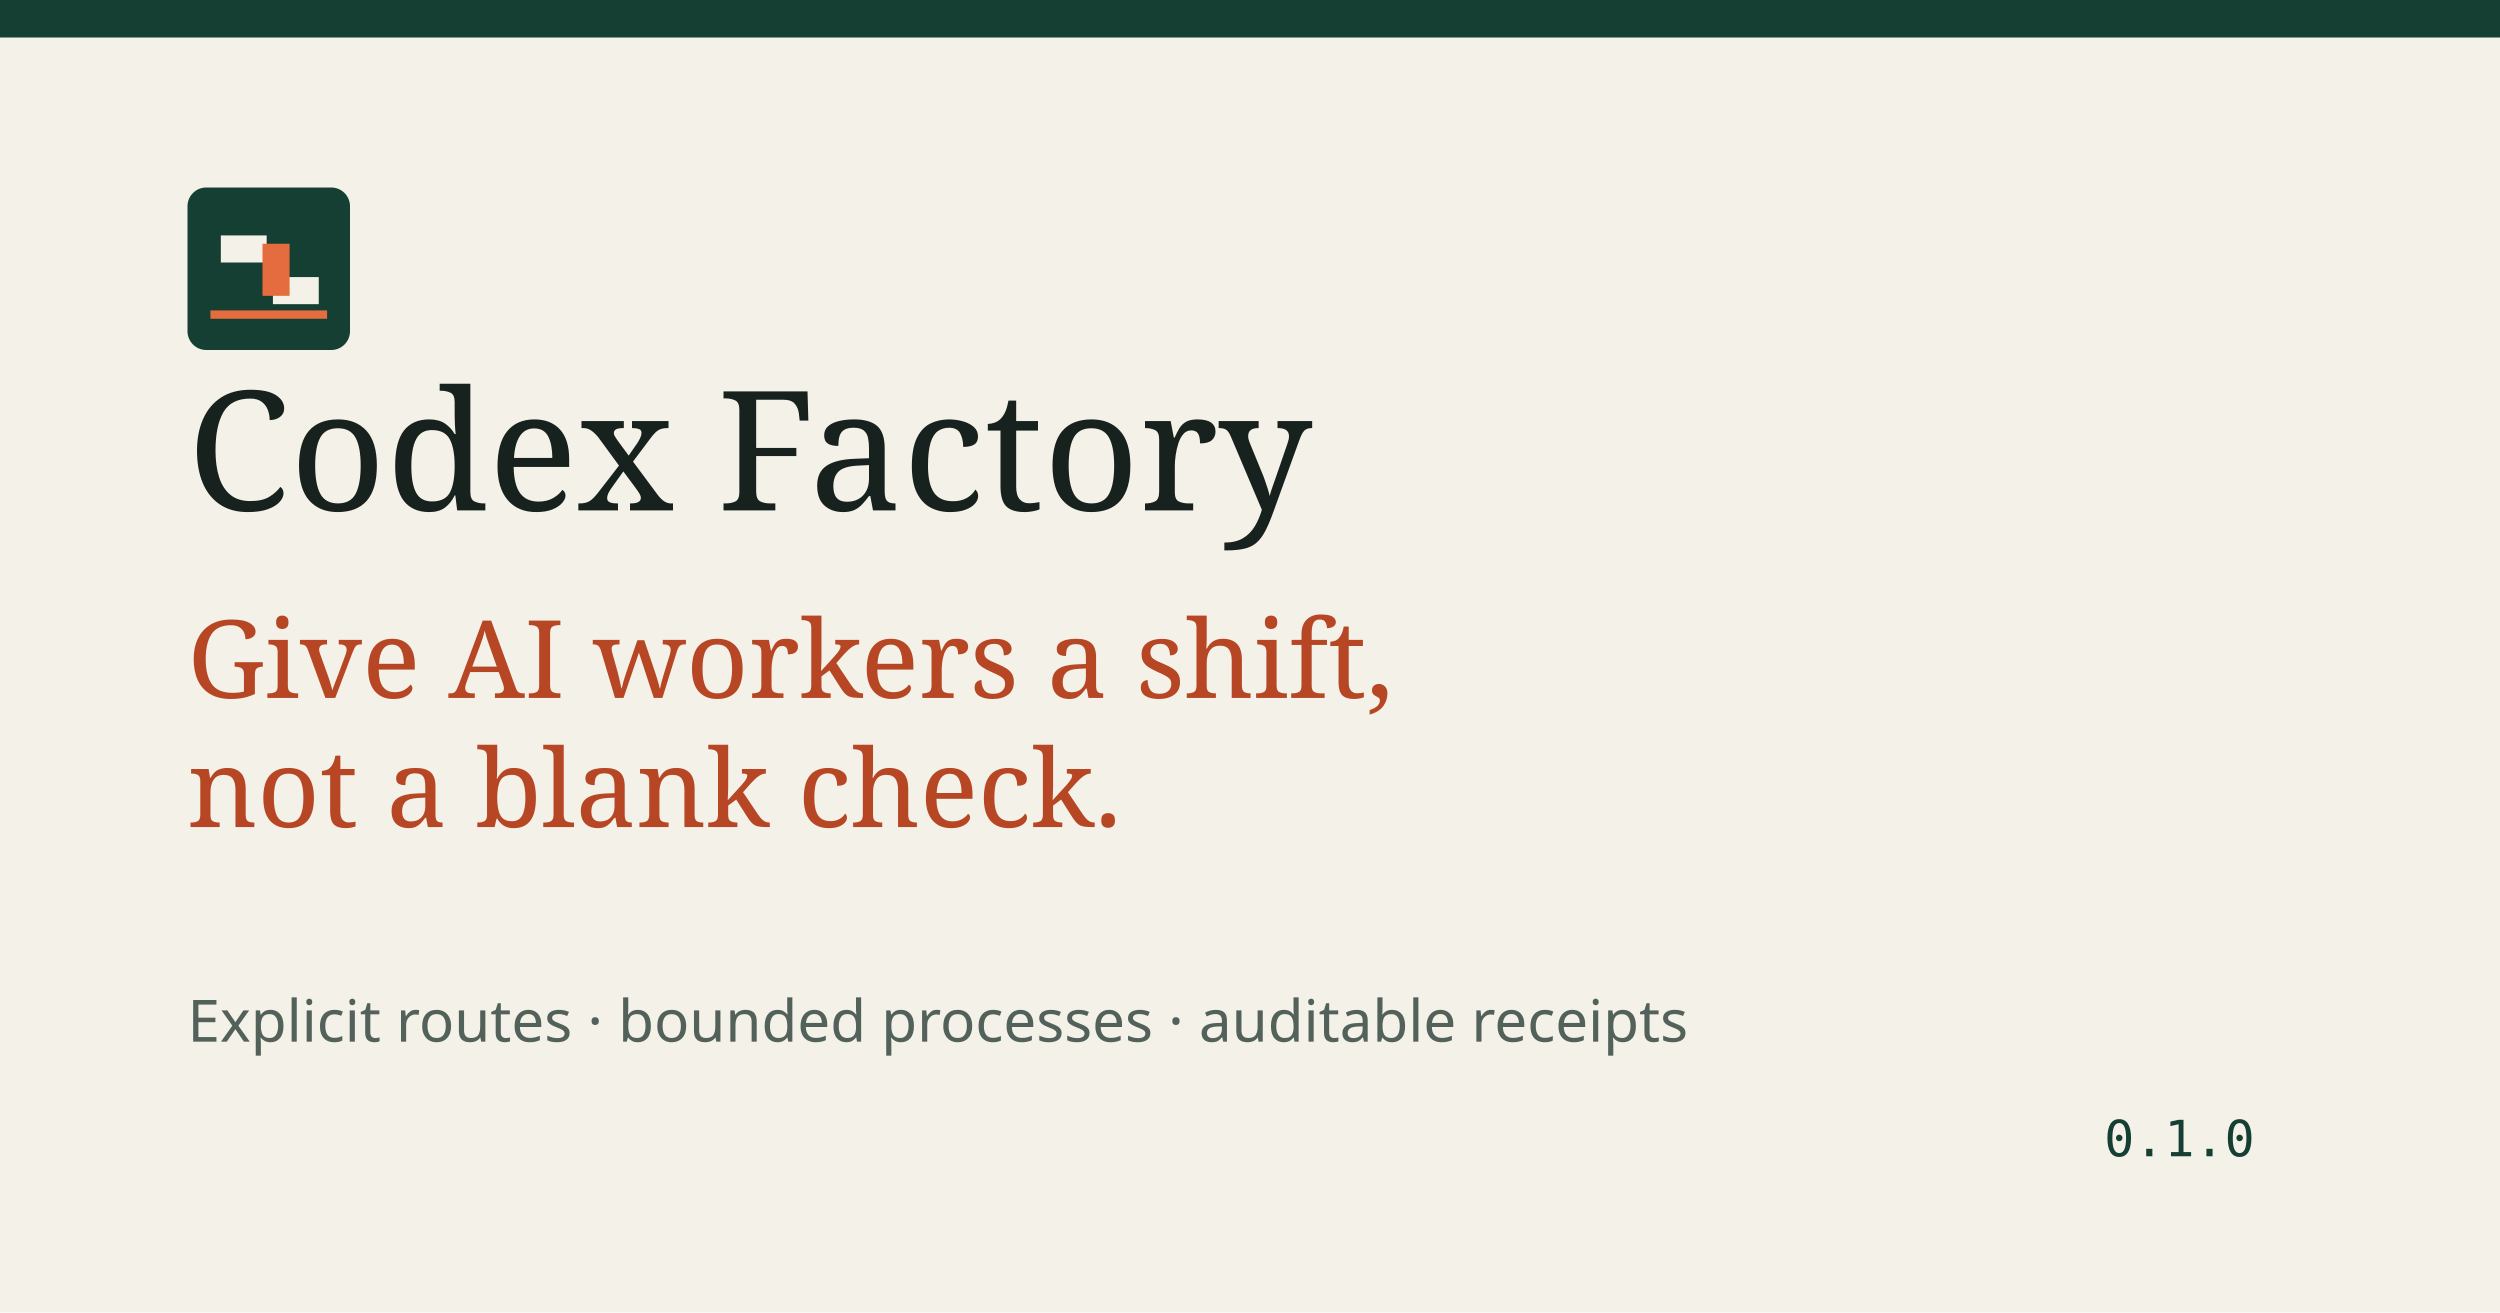
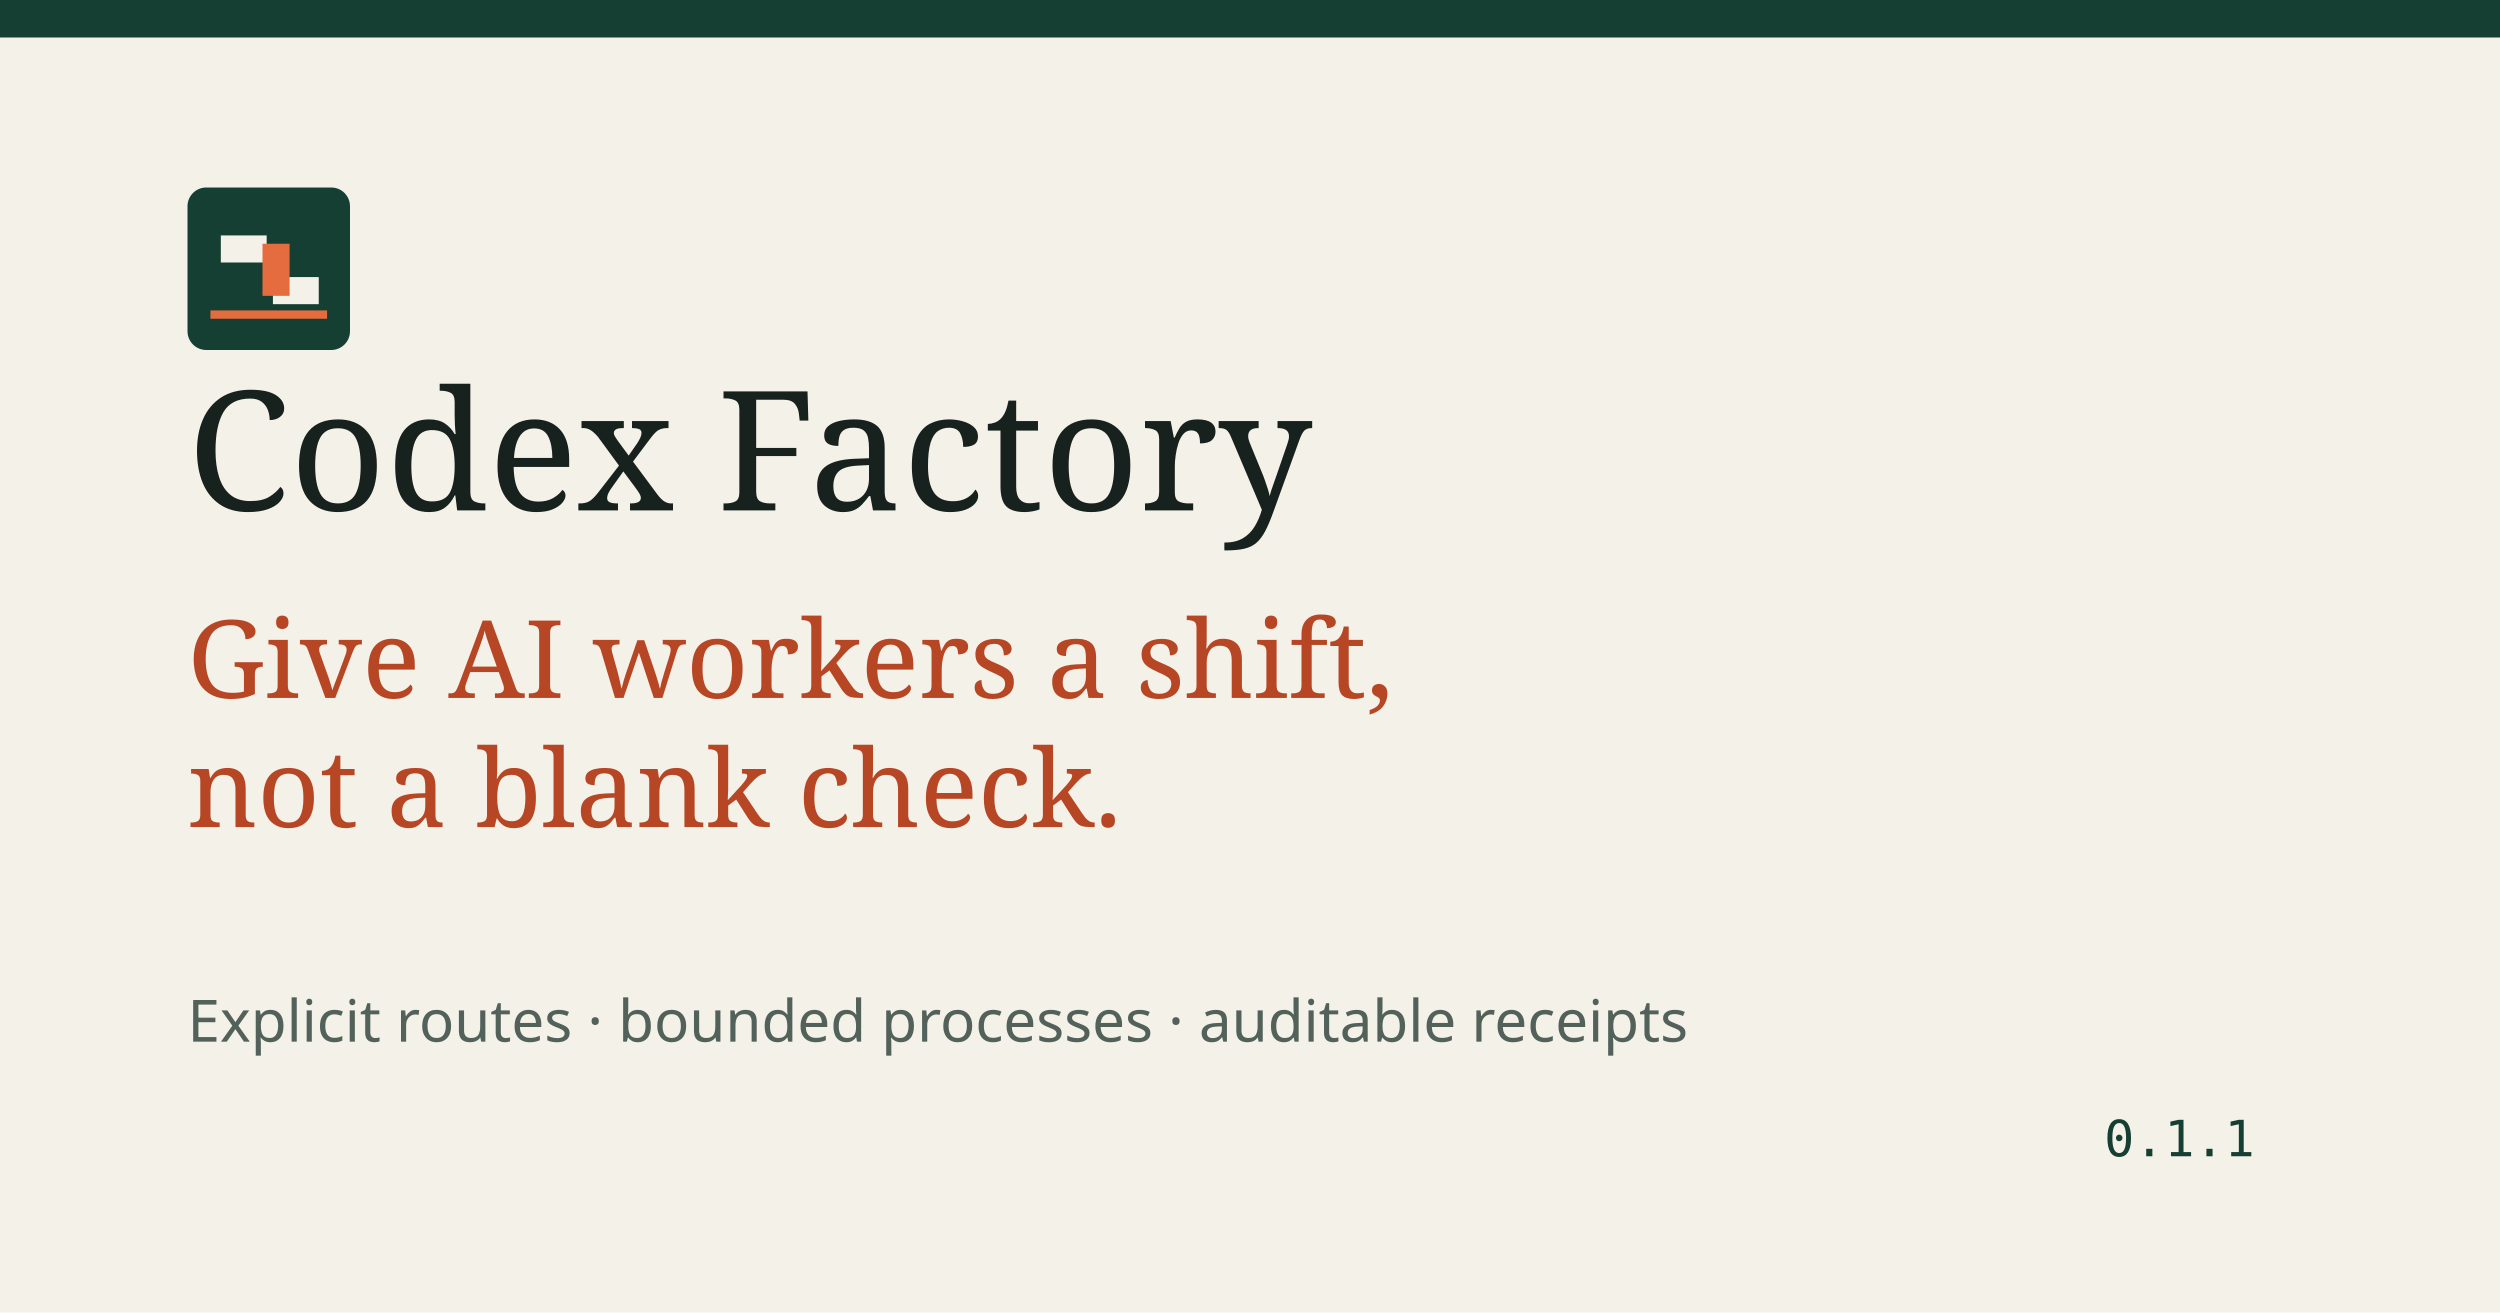
<svg xmlns="http://www.w3.org/2000/svg" width="1200" height="630" viewBox="0 0 1200 630">
  <rect width="1200" height="630" fill="#f4f1e8" />
  <path d="M0 0h1200v18H0z" fill="#163f33" />
  <g transform="translate(90 90)">
    <rect width="78" height="78" rx="9" fill="#163f33" />
    <path d="M16 23h22v13H16zm25 20h22v13H41z" fill="#f4f1e8" />
    <path d="M38 29h9v21h-9zM11 61h56" fill="#e56c3e" stroke="#e56c3e" stroke-width="4" />
  </g>
  <text x="90" y="245" fill="#17211d" font-family="Georgia,serif" font-size="80">Codex Factory</text>
  <text x="90" y="335" fill="#b64624" font-family="Georgia,serif" font-size="52">Give AI workers a shift,</text>
  <text x="90" y="397" fill="#b64624" font-family="Georgia,serif" font-size="52">not a blank check.</text>
  <text x="90" y="500" fill="#53615b" font-family="Segoe UI,sans-serif" font-size="28">Explicit routes · bounded processes · auditable receipts</text>
-   <text x="1010" y="555" fill="#163f33" font-family="Consolas,monospace" font-size="24">0.1.0</text>
+   <text x="1010" y="555" fill="#163f33" font-family="Consolas,monospace" font-size="24">0.1.1</text>
</svg>
